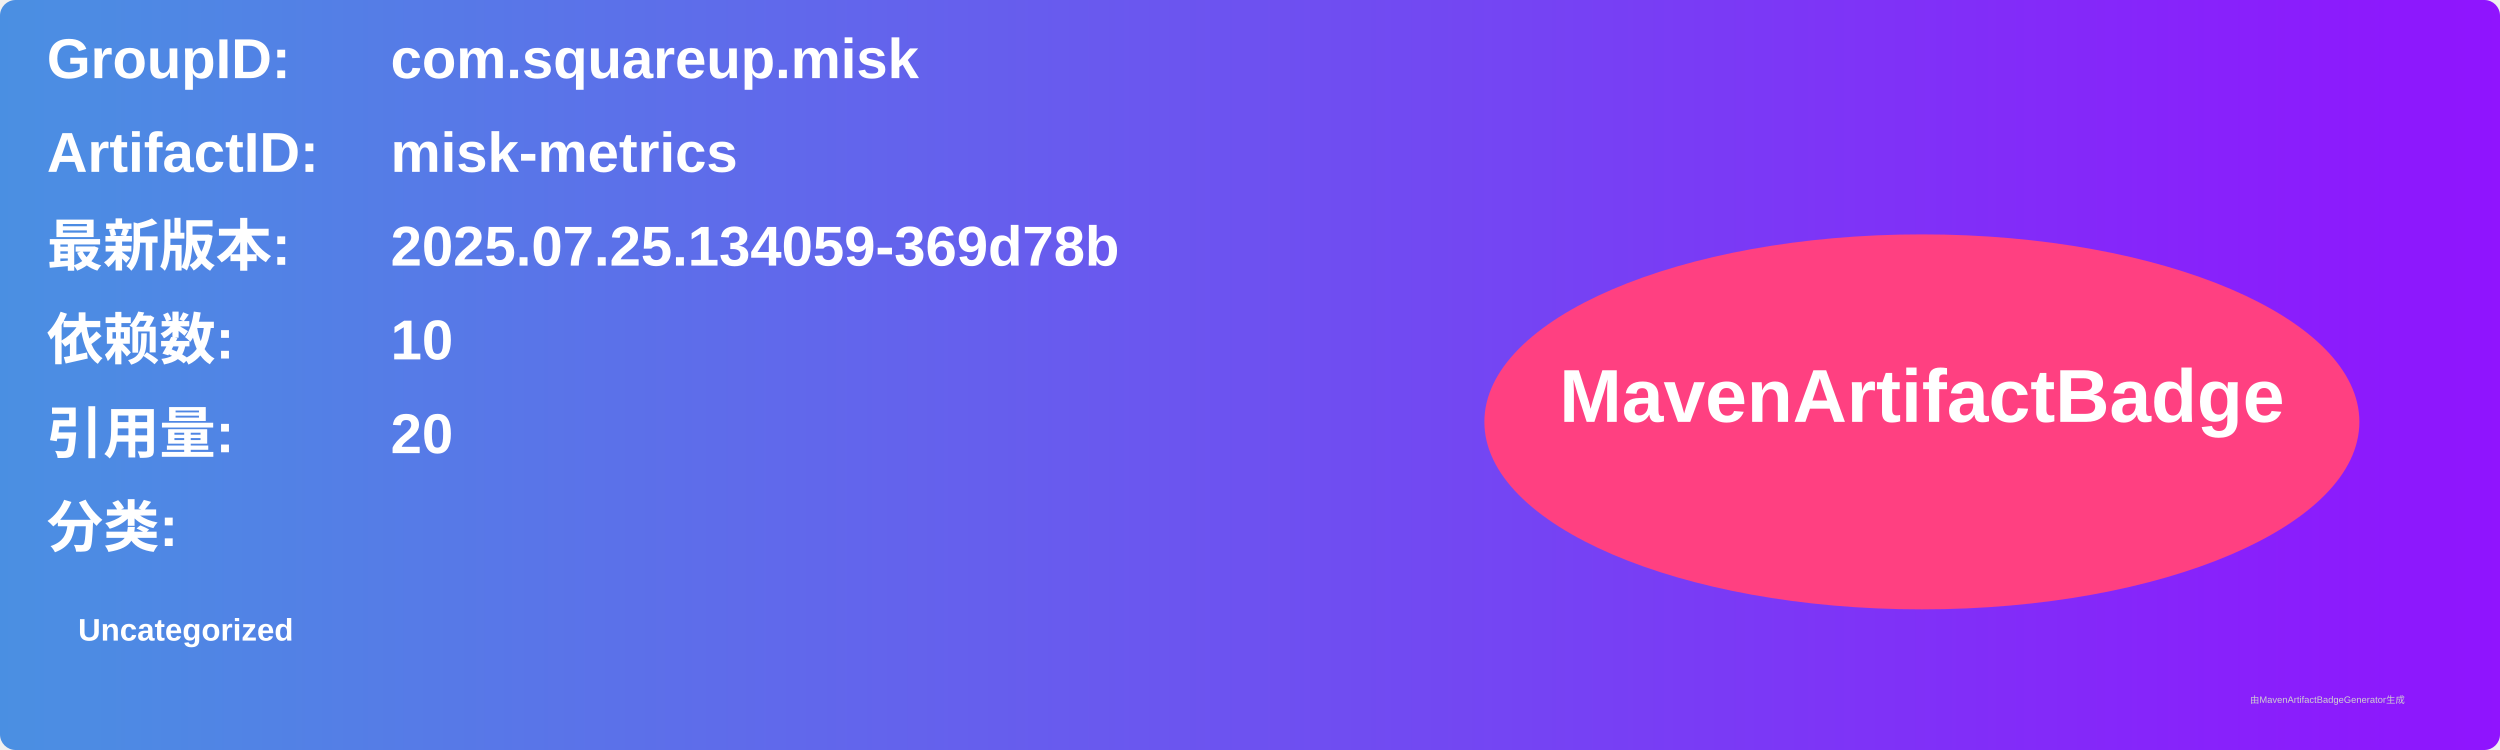
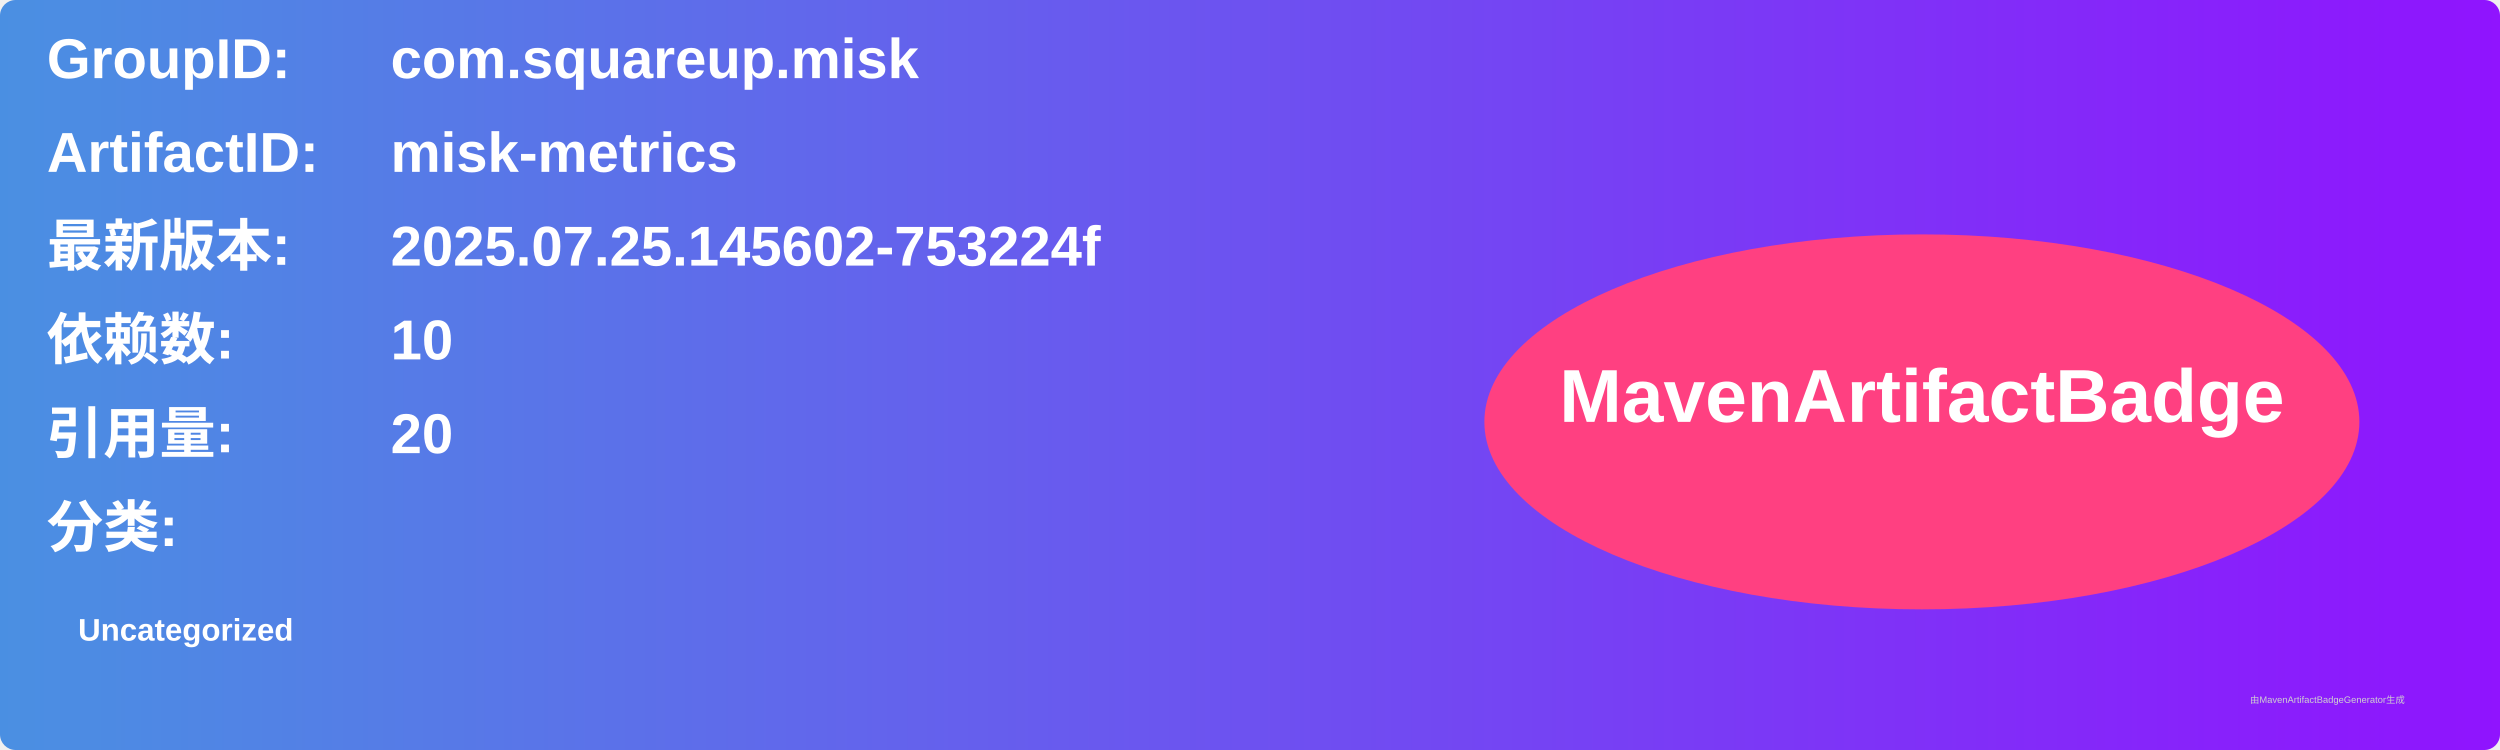
<svg xmlns="http://www.w3.org/2000/svg" width="800" height="240" viewBox="0 0 800 240">
  <linearGradient id="grad" x1="0%" y1="0%" x2="100%" y2="0%">
    <stop offset="0%" stop-color="#4a90e2" />
    <stop offset="100%" stop-color="#9013fe" />
  </linearGradient>
  <rect width="100%" height="100%" rx="5" ry="5" fill="url(#grad)" />
  <g transform="translate(15, 15)">
    <text x="0" y="10" font-family="Arial" font-size="18" fill="white" font-weight="bold" width="260">GroupID:</text>
    <text x="110" y="10" font-family="Arial" font-size="18" fill="white" font-weight="bold" width="460">com.squareup.misk</text>
    <text x="0" y="40" font-family="Arial" font-size="18" fill="white" font-weight="bold" width="260">ArtifactID:</text>
    <text x="110" y="40" font-family="Arial" font-size="18" fill="white" font-weight="bold" width="460">misk-metrics</text>
    <text x="0" y="70" font-family="Arial" font-size="18" fill="white" font-weight="bold">最新版本:</text>
    <text x="110" y="70" font-family="Arial" font-size="18" fill="white" font-weight="bold">
-       <tspan font-weight="bold">2025.07.25.134059-369d78b</tspan>
+       <tspan font-weight="bold">2025.07.25.145602-753224f</tspan>
    </text>
    <text x="0" y="100" font-family="Arial" font-size="18" fill="white" font-weight="bold">依赖数: </text>
    <text x="110" y="100" font-family="Arial" font-size="18" fill="white">
      <tspan font-weight="bold">10</tspan>
    </text>
    <text x="0" y="130" font-family="Arial" font-size="18" fill="white" font-weight="bold">引用量: </text>
    <text x="110" y="130" font-family="Arial" font-size="18" fill="white">
      <tspan font-weight="bold">20</tspan>
    </text>
    <text x="0" y="160" font-family="Arial" font-size="18" fill="white" font-weight="bold">分类:</text>
    <text x="10" y="190" font-family="Arial" font-size="10" fill="white">
      <tspan font-weight="bold">Uncategorized</tspan>
    </text>
    <ellipse cx="600" cy="120" rx="140" ry="60" fill="#ff4081" />
    <text x="600" y="120" text-anchor="middle" font-family="Arial" font-size="24" fill="white" font-weight="bold">MavenArtifactBadge</text>
  </g>
  <text x="720" y="225" font-family="Arial" font-size="3" fill="#d0d0d0">由MavenArtifactBadgeGenerator生成</text>
</svg>
